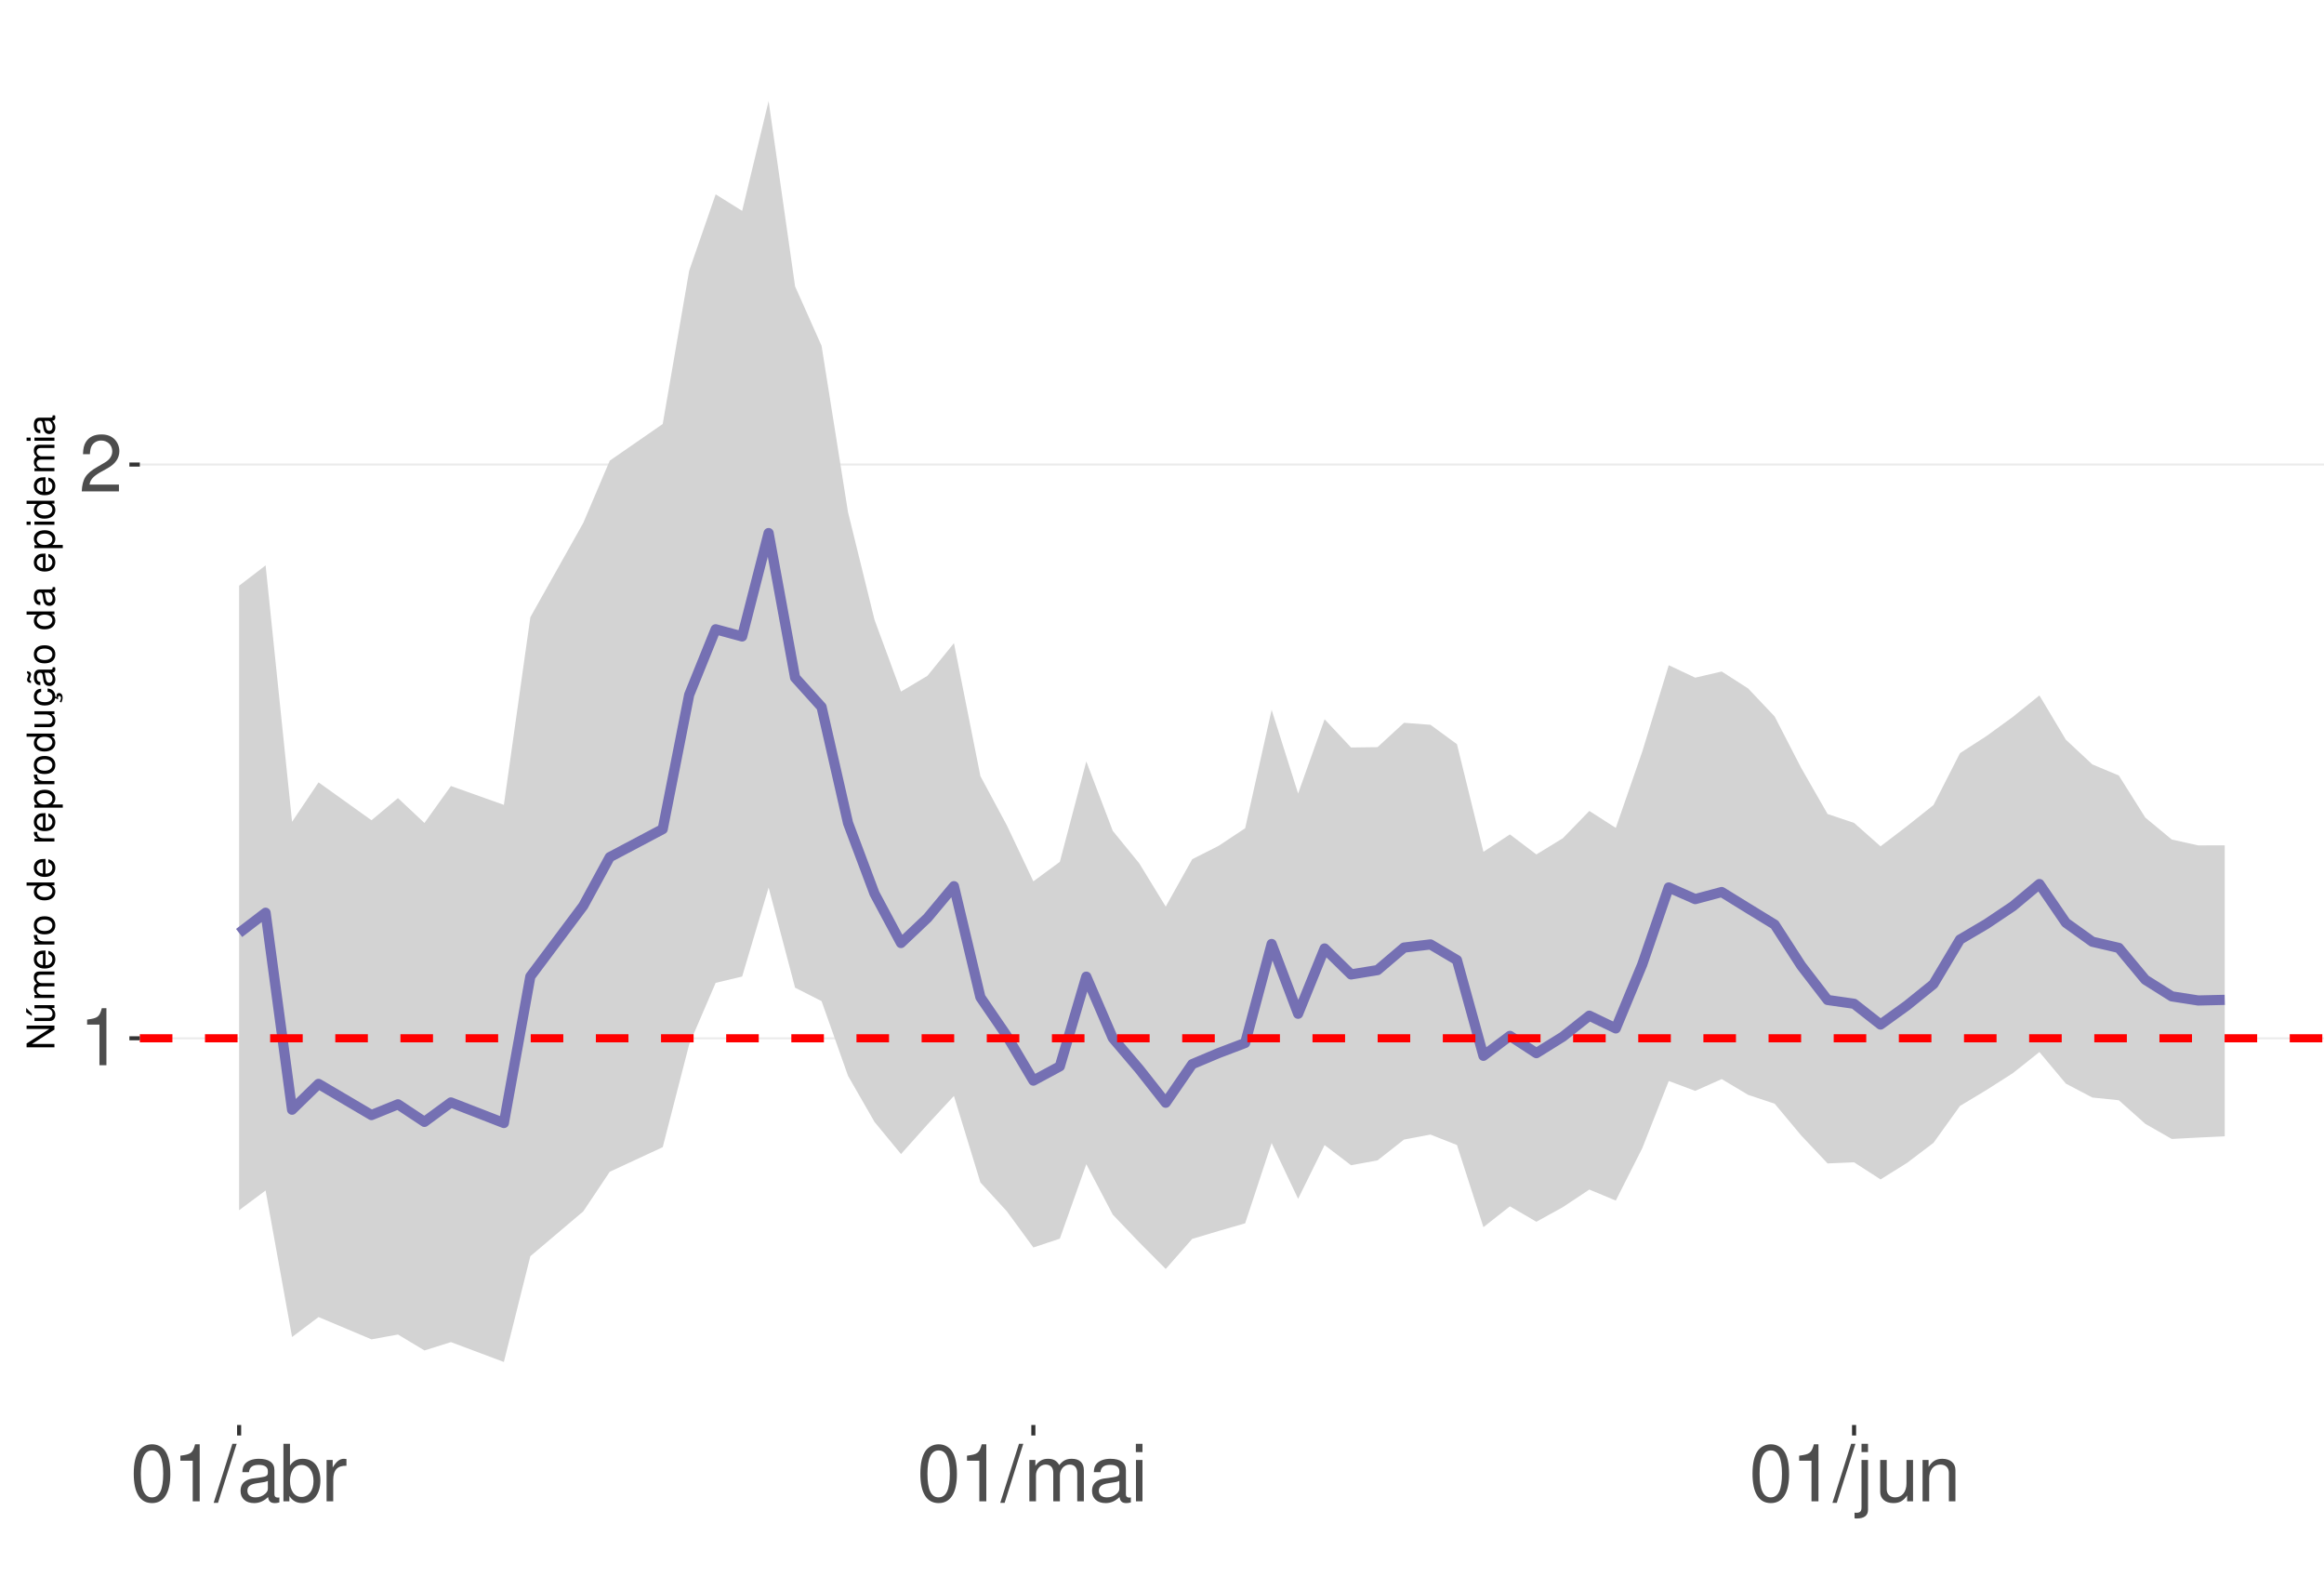
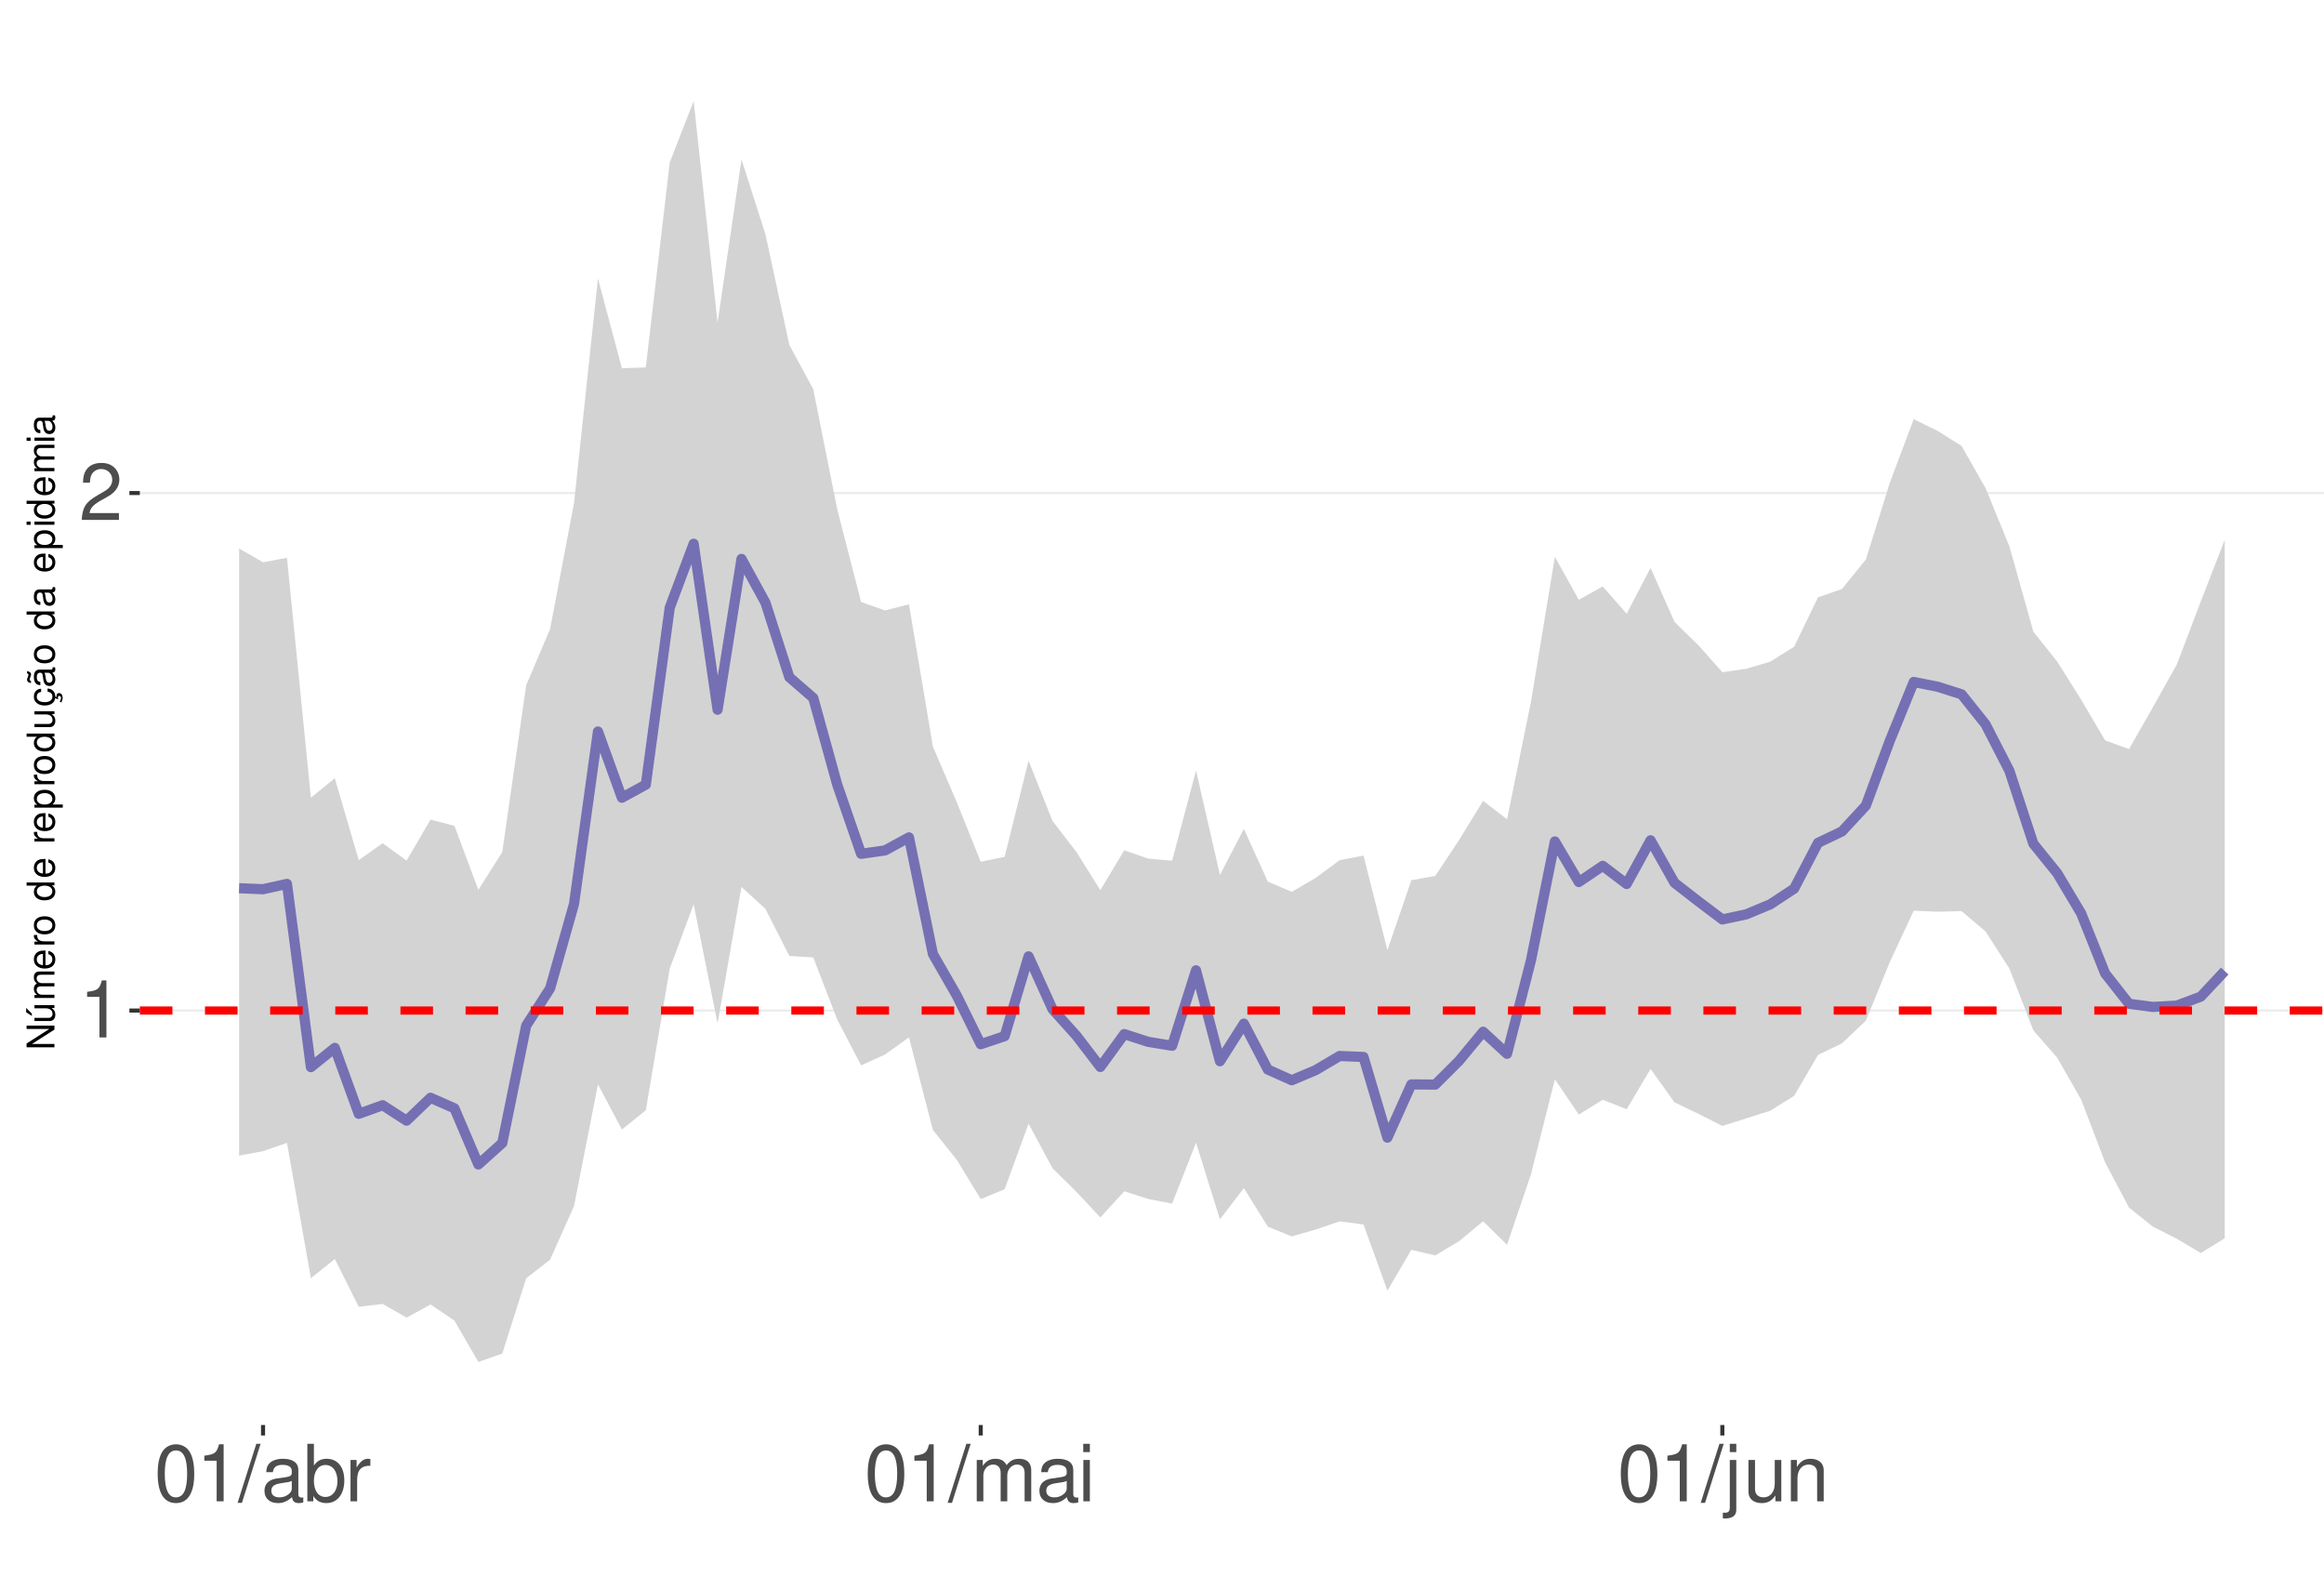
<svg xmlns="http://www.w3.org/2000/svg" xmlns:xlink="http://www.w3.org/1999/xlink" width="609pt" height="413pt" viewBox="0 0 609 413" version="1.1">
  <defs>
    <g>
      <symbol overflow="visible" id="glyph0-0">
        <path style="stroke:none;" d="" />
      </symbol>
      <symbol overflow="visible" id="glyph0-1">
        <path style="stroke:none;" d="M 5.344 -10.641 L 5.344 0 L 7.172 0 L 7.172 -14.938 L 5.969 -14.938 C 5.328 -12.641 4.922 -12.328 2.109 -11.953 L 2.109 -10.641 Z M 5.344 -10.641 " />
      </symbol>
      <symbol overflow="visible" id="glyph0-2">
        <path style="stroke:none;" d="M 10.453 -1.797 L 2.75 -1.797 C 2.938 -3.031 3.594 -3.828 5.391 -4.922 L 7.453 -6.078 C 9.5 -7.203 10.562 -8.734 10.562 -10.578 C 10.562 -11.812 10.062 -12.969 9.188 -13.781 C 8.328 -14.562 7.25 -14.938 5.859 -14.938 C 4 -14.938 2.625 -14.281 1.812 -13 C 1.297 -12.203 1.078 -11.281 1.031 -9.766 L 2.844 -9.766 C 2.906 -10.781 3.031 -11.375 3.281 -11.875 C 3.766 -12.781 4.703 -13.344 5.797 -13.344 C 7.453 -13.344 8.703 -12.141 8.703 -10.531 C 8.703 -9.344 8.016 -8.297 6.719 -7.562 L 4.812 -6.438 C 1.75 -4.688 0.875 -3.281 0.703 -0.016 L 10.453 -0.016 Z M 10.453 -1.797 " />
      </symbol>
      <symbol overflow="visible" id="glyph0-3">
        <path style="stroke:none;" d="M 5.688 -14.938 C 4.312 -14.938 3.078 -14.312 2.312 -13.297 C 1.359 -11.984 0.891 -10 0.891 -7.234 C 0.891 -2.188 2.547 0.469 5.688 0.469 C 8.781 0.469 10.469 -2.188 10.469 -7.109 C 10.469 -10 10.016 -11.938 9.047 -13.297 C 8.281 -14.328 7.062 -14.938 5.688 -14.938 Z M 5.688 -13.328 C 7.641 -13.328 8.609 -11.312 8.609 -7.266 C 8.609 -3.016 7.656 -1.031 5.641 -1.031 C 3.719 -1.031 2.75 -3.094 2.75 -7.203 C 2.75 -11.312 3.719 -13.328 5.688 -13.328 Z M 5.688 -13.328 " />
      </symbol>
      <symbol overflow="visible" id="glyph0-4">
        <path style="stroke:none;" d="M 4.734 -15.062 L -0.172 0.406 L 0.969 0.406 L 5.859 -15.062 Z M 4.734 -15.062 " />
      </symbol>
      <symbol overflow="visible" id="glyph0-5">
        <path style="stroke:none;" d="M 11.047 -1.016 C 10.859 -0.969 10.781 -0.969 10.672 -0.969 C 10.078 -0.969 9.75 -1.281 9.75 -1.812 L 9.75 -8.188 C 9.75 -10.094 8.344 -11.141 5.688 -11.141 C 4.094 -11.141 2.828 -10.672 2.094 -9.875 C 1.594 -9.312 1.391 -8.703 1.344 -7.625 L 3.078 -7.625 C 3.219 -8.938 4 -9.547 5.625 -9.547 C 7.188 -9.547 8.031 -8.969 8.031 -7.938 L 8.031 -7.484 C 8.016 -6.734 7.641 -6.469 6.234 -6.281 C 3.797 -5.969 3.422 -5.891 2.766 -5.625 C 1.516 -5.078 0.875 -4.125 0.875 -2.734 C 0.875 -0.766 2.234 0.469 4.422 0.469 C 5.781 0.469 6.875 0 8.094 -1.109 C 8.219 0 8.766 0.469 9.875 0.469 C 10.25 0.469 10.469 0.438 11.047 0.297 Z M 8.031 -3.406 C 8.031 -2.828 7.875 -2.484 7.359 -2 C 6.656 -1.359 5.797 -1.031 4.797 -1.031 C 3.453 -1.031 2.672 -1.672 2.672 -2.766 C 2.672 -3.906 3.406 -4.484 5.266 -4.75 C 7.109 -5 7.453 -5.078 8.031 -5.344 Z M 8.031 -3.406 " />
      </symbol>
      <symbol overflow="visible" id="glyph0-6">
        <path style="stroke:none;" d="M 1.109 -15.062 L 1.109 0 L 2.672 0 L 2.672 -1.391 C 3.484 -0.125 4.578 0.469 6.094 0.469 C 8.938 0.469 10.797 -1.859 10.797 -5.453 C 10.797 -8.969 9.047 -11.141 6.172 -11.141 C 4.688 -11.141 3.641 -10.578 2.828 -9.359 L 2.828 -15.062 Z M 5.844 -9.516 C 7.766 -9.516 9 -7.844 9 -5.266 C 9 -2.812 7.719 -1.141 5.844 -1.141 C 4 -1.141 2.828 -2.781 2.828 -5.328 C 2.828 -7.875 4 -9.516 5.844 -9.516 Z M 5.844 -9.516 " />
      </symbol>
      <symbol overflow="visible" id="glyph0-7">
        <path style="stroke:none;" d="M 1.422 -10.828 L 1.422 0 L 3.156 0 L 3.156 -5.625 C 3.188 -8.219 4.25 -9.375 6.625 -9.312 L 6.625 -11.078 C 6.344 -11.109 6.172 -11.141 5.969 -11.141 C 4.859 -11.141 4 -10.469 3.016 -8.859 L 3.016 -10.828 Z M 1.422 -10.828 " />
      </symbol>
      <symbol overflow="visible" id="glyph0-8">
        <path style="stroke:none;" d="M 1.453 -10.828 L 1.453 0 L 3.188 0 L 3.188 -6.797 C 3.188 -8.359 4.312 -9.625 5.719 -9.625 C 7 -9.625 7.719 -8.844 7.719 -7.453 L 7.719 0 L 9.453 0 L 9.453 -6.797 C 9.453 -8.359 10.594 -9.625 12 -9.625 C 13.266 -9.625 14 -8.812 14 -7.453 L 14 0 L 15.734 0 L 15.734 -8.125 C 15.734 -10.062 14.625 -11.141 12.594 -11.141 C 11.156 -11.141 10.281 -10.703 9.281 -9.484 C 8.641 -10.641 7.766 -11.141 6.359 -11.141 C 4.922 -11.141 3.953 -10.594 3.031 -9.297 L 3.031 -10.828 Z M 1.453 -10.828 " />
      </symbol>
      <symbol overflow="visible" id="glyph0-9">
        <path style="stroke:none;" d="M 3.094 -10.828 L 1.391 -10.828 L 1.391 0 L 3.094 0 Z M 3.094 -15.062 L 1.359 -15.062 L 1.359 -12.891 L 3.094 -12.891 Z M 3.094 -15.062 " />
      </symbol>
      <symbol overflow="visible" id="glyph0-10">
        <path style="stroke:none;" d="M 1.453 -10.828 L 1.453 1.562 C 1.453 2.641 1.109 3 0.047 3 C -0.078 3 -0.141 3 -0.375 2.969 L -0.375 4.438 C -0.172 4.484 -0.062 4.5 0.203 4.5 C 2.141 4.5 3.156 3.734 3.156 2.25 L 3.156 -10.828 Z M 3.156 -15.062 L 1.453 -15.062 L 1.453 -12.891 L 3.156 -12.891 Z M 3.156 -15.062 " />
      </symbol>
      <symbol overflow="visible" id="glyph0-11">
        <path style="stroke:none;" d="M 9.953 0 L 9.953 -10.828 L 8.234 -10.828 L 8.234 -4.688 C 8.234 -2.484 7.078 -1.031 5.281 -1.031 C 3.922 -1.031 3.062 -1.859 3.062 -3.156 L 3.062 -10.828 L 1.344 -10.828 L 1.344 -2.484 C 1.344 -0.688 2.688 0.469 4.797 0.469 C 6.375 0.469 7.391 -0.078 8.406 -1.516 L 8.406 0 Z M 9.953 0 " />
      </symbol>
      <symbol overflow="visible" id="glyph0-12">
        <path style="stroke:none;" d="M 1.453 -10.828 L 1.453 0 L 3.188 0 L 3.188 -5.969 C 3.188 -8.188 4.344 -9.625 6.109 -9.625 C 7.484 -9.625 8.344 -8.797 8.344 -7.5 L 8.344 0 L 10.062 0 L 10.062 -8.188 C 10.062 -9.984 8.719 -11.141 6.625 -11.141 C 5.016 -11.141 3.984 -10.516 3.031 -9 L 3.031 -10.828 Z M 1.453 -10.828 " />
      </symbol>
      <symbol overflow="visible" id="glyph1-0">
        <path style="stroke:none;" d="" />
      </symbol>
      <symbol overflow="visible" id="glyph1-1">
        <path style="stroke:none;" d="M -7.297 -6.453 L -7.297 -5.578 L -1.328 -5.578 L -7.297 -1.766 L -7.297 -0.766 L 0 -0.766 L 0 -1.641 L -5.906 -1.641 L 0 -5.406 L 0 -6.453 Z M -7.297 -6.453 " />
      </symbol>
      <symbol overflow="visible" id="glyph1-2">
        <path style="stroke:none;" d="M 0 -4.812 L -5.234 -4.812 L -5.234 -3.984 L -2.266 -3.984 C -1.203 -3.984 -0.5 -3.438 -0.5 -2.562 C -0.5 -1.906 -0.906 -1.484 -1.531 -1.484 L -5.234 -1.484 L -5.234 -0.656 L -1.203 -0.656 C -0.328 -0.656 0.234 -1.297 0.234 -2.312 C 0.234 -3.094 -0.047 -3.578 -0.734 -4.062 L 0 -4.062 Z M -7.406 -2.953 L -5.922 -2 L -5.922 -2.594 L -7.406 -4.094 Z M -7.406 -2.953 " />
      </symbol>
      <symbol overflow="visible" id="glyph1-3">
        <path style="stroke:none;" d="M -5.234 -0.703 L 0 -0.703 L 0 -1.547 L -3.297 -1.547 C -4.047 -1.547 -4.656 -2.094 -4.656 -2.766 C -4.656 -3.391 -4.281 -3.734 -3.609 -3.734 L 0 -3.734 L 0 -4.578 L -3.297 -4.578 C -4.047 -4.578 -4.656 -5.125 -4.656 -5.812 C -4.656 -6.422 -4.266 -6.781 -3.609 -6.781 L 0 -6.781 L 0 -7.625 L -3.938 -7.625 C -4.875 -7.625 -5.391 -7.078 -5.391 -6.094 C -5.391 -5.406 -5.188 -4.984 -4.594 -4.484 C -5.156 -4.188 -5.391 -3.766 -5.391 -3.078 C -5.391 -2.375 -5.125 -1.906 -4.5 -1.469 L -5.234 -1.469 Z M -5.234 -0.703 " />
      </symbol>
      <symbol overflow="visible" id="glyph1-4">
        <path style="stroke:none;" d="M -2.344 -5.125 C -3.141 -5.125 -3.625 -5.062 -4.016 -4.922 C -4.875 -4.578 -5.391 -3.781 -5.391 -2.797 C -5.391 -1.344 -4.281 -0.406 -2.547 -0.406 C -0.812 -0.406 0.234 -1.297 0.234 -2.781 C 0.234 -3.984 -0.453 -4.812 -1.594 -5.016 L -1.594 -4.188 C -0.906 -3.953 -0.547 -3.484 -0.547 -2.812 C -0.547 -2.281 -0.781 -1.828 -1.219 -1.547 C -1.516 -1.344 -1.812 -1.281 -2.344 -1.266 Z M -3.016 -1.297 C -3.984 -1.359 -4.625 -1.953 -4.625 -2.797 C -4.625 -3.641 -3.953 -4.234 -3.016 -4.234 Z M -3.016 -1.297 " />
      </symbol>
      <symbol overflow="visible" id="glyph1-5">
        <path style="stroke:none;" d="M -5.234 -0.688 L 0 -0.688 L 0 -1.531 L -2.719 -1.531 C -3.984 -1.547 -4.547 -2.062 -4.516 -3.203 L -5.359 -3.203 C -5.375 -3.062 -5.391 -2.984 -5.391 -2.891 C -5.391 -2.344 -5.062 -1.938 -4.297 -1.453 L -5.234 -1.453 Z M -5.234 -0.688 " />
      </symbol>
      <symbol overflow="visible" id="glyph1-6">
        <path style="stroke:none;" d="M -5.391 -2.719 C -5.391 -1.234 -4.344 -0.359 -2.578 -0.359 C -0.812 -0.359 0.234 -1.234 0.234 -2.734 C 0.234 -4.203 -0.812 -5.094 -2.547 -5.094 C -4.359 -5.094 -5.391 -4.234 -5.391 -2.719 Z M -4.625 -2.734 C -4.625 -3.672 -3.844 -4.234 -2.547 -4.234 C -1.312 -4.234 -0.547 -3.656 -0.547 -2.734 C -0.547 -1.797 -1.312 -1.234 -2.578 -1.234 C -3.844 -1.234 -4.625 -1.797 -4.625 -2.734 Z M -4.625 -2.734 " />
      </symbol>
      <symbol overflow="visible" id="glyph1-7">
        <path style="stroke:none;" d="" />
      </symbol>
      <symbol overflow="visible" id="glyph1-8">
        <path style="stroke:none;" d="M -7.297 -4.953 L -7.297 -4.125 L -4.578 -4.125 C -5.109 -3.766 -5.391 -3.203 -5.391 -2.516 C -5.391 -1.156 -4.297 -0.266 -2.625 -0.266 C -0.859 -0.266 0.234 -1.125 0.234 -2.547 C 0.234 -3.266 -0.047 -3.766 -0.688 -4.203 L 0 -4.203 L 0 -4.953 Z M -4.609 -2.656 C -4.609 -3.547 -3.812 -4.125 -2.562 -4.125 C -1.344 -4.125 -0.547 -3.547 -0.547 -2.656 C -0.547 -1.734 -1.359 -1.125 -2.578 -1.125 C -3.797 -1.125 -4.609 -1.734 -4.609 -2.656 Z M -4.609 -2.656 " />
      </symbol>
      <symbol overflow="visible" id="glyph1-9">
        <path style="stroke:none;" d="M 2.188 -0.547 L 2.188 -1.375 L -0.547 -1.375 C -0.016 -1.812 0.234 -2.312 0.234 -2.984 C 0.234 -4.344 -0.859 -5.234 -2.531 -5.234 C -4.297 -5.234 -5.391 -4.375 -5.391 -2.984 C -5.391 -2.266 -5.062 -1.703 -4.453 -1.312 L -5.234 -1.312 L -5.234 -0.547 Z M -4.609 -2.844 C -4.609 -3.766 -3.797 -4.359 -2.547 -4.359 C -1.359 -4.359 -0.547 -3.75 -0.547 -2.844 C -0.547 -1.953 -1.344 -1.375 -2.578 -1.375 C -3.812 -1.375 -4.609 -1.953 -4.609 -2.844 Z M -4.609 -2.844 " />
      </symbol>
      <symbol overflow="visible" id="glyph1-10">
        <path style="stroke:none;" d="M 0 -4.812 L -5.234 -4.812 L -5.234 -3.984 L -2.266 -3.984 C -1.203 -3.984 -0.5 -3.438 -0.5 -2.562 C -0.5 -1.906 -0.906 -1.484 -1.531 -1.484 L -5.234 -1.484 L -5.234 -0.656 L -1.203 -0.656 C -0.328 -0.656 0.234 -1.297 0.234 -2.312 C 0.234 -3.094 -0.047 -3.578 -0.734 -4.062 L 0 -4.062 Z M 0 -4.812 " />
      </symbol>
      <symbol overflow="visible" id="glyph1-11">
        <path style="stroke:none;" d="M 0.234 -2.641 C 0.234 -3.875 -0.547 -4.703 -1.797 -4.766 L -1.797 -3.938 C -0.953 -3.797 -0.531 -3.359 -0.531 -2.656 C -0.531 -1.734 -1.281 -1.188 -2.516 -1.188 C -3.844 -1.188 -4.625 -1.719 -4.625 -2.625 C -4.625 -3.328 -4.203 -3.766 -3.484 -3.875 L -3.484 -4.703 C -3.984 -4.672 -4.312 -4.562 -4.609 -4.359 C -5.094 -4 -5.391 -3.375 -5.391 -2.641 C -5.391 -1.219 -4.266 -0.312 -2.531 -0.312 C -1.469 -0.312 -0.625 -0.672 -0.156 -1.312 C 0.047 -1.594 0.125 -1.812 0.203 -2.25 L 0.922 -1.938 L 0.984 -2.062 C 0.938 -2.188 0.906 -2.25 0.906 -2.375 C 0.906 -2.656 1.047 -2.828 1.281 -2.828 C 1.547 -2.828 1.734 -2.594 1.734 -2.297 C 1.734 -2.031 1.672 -1.844 1.438 -1.406 L 1.406 -1.312 L 1.812 -1.094 C 2.078 -1.75 2.141 -1.953 2.141 -2.344 C 2.141 -3.109 1.781 -3.578 1.203 -3.578 C 0.781 -3.578 0.547 -3.297 0.547 -2.797 C 0.547 -2.703 0.547 -2.641 0.562 -2.516 Z M 0.234 -2.641 " />
      </symbol>
      <symbol overflow="visible" id="glyph1-12">
        <path style="stroke:none;" d="M -0.484 -5.344 C -0.469 -5.266 -0.469 -5.219 -0.469 -5.172 C -0.469 -4.875 -0.625 -4.719 -0.875 -4.719 L -3.953 -4.719 C -4.891 -4.719 -5.391 -4.047 -5.391 -2.75 C -5.391 -1.984 -5.172 -1.375 -4.781 -1.016 C -4.516 -0.766 -4.203 -0.672 -3.688 -0.656 L -3.688 -1.484 C -4.328 -1.562 -4.625 -1.938 -4.625 -2.719 C -4.625 -3.484 -4.344 -3.891 -3.844 -3.891 L -3.625 -3.891 C -3.266 -3.875 -3.125 -3.703 -3.047 -3.016 C -2.891 -1.844 -2.844 -1.656 -2.719 -1.344 C -2.453 -0.734 -2 -0.422 -1.312 -0.422 C -0.375 -0.422 0.234 -1.078 0.234 -2.141 C 0.234 -2.797 0 -3.328 -0.547 -3.922 C 0 -3.984 0.234 -4.234 0.234 -4.781 C 0.234 -4.953 0.203 -5.062 0.141 -5.344 Z M -1.656 -3.891 C -1.375 -3.891 -1.203 -3.812 -0.969 -3.562 C -0.656 -3.219 -0.5 -2.812 -0.5 -2.312 C -0.5 -1.672 -0.812 -1.297 -1.344 -1.297 C -1.891 -1.297 -2.172 -1.656 -2.297 -2.547 C -2.422 -3.438 -2.453 -3.609 -2.594 -3.891 Z M -7.172 -3.75 C -6.922 -3.672 -6.812 -3.547 -6.812 -3.375 C -6.812 -3.25 -6.875 -2.984 -6.984 -2.734 C -7.156 -2.312 -7.172 -2.25 -7.172 -2.047 C -7.172 -1.594 -6.797 -1.297 -6.141 -1.188 L -6.141 -1.766 C -6.375 -1.812 -6.5 -1.938 -6.5 -2.094 C -6.5 -2.203 -6.469 -2.344 -6.375 -2.578 C -6.156 -3.156 -6.125 -3.234 -6.125 -3.438 C -6.125 -3.922 -6.484 -4.219 -7.172 -4.312 Z M -7.172 -3.75 " />
      </symbol>
      <symbol overflow="visible" id="glyph1-13">
        <path style="stroke:none;" d="M -0.484 -5.344 C -0.469 -5.266 -0.469 -5.219 -0.469 -5.172 C -0.469 -4.875 -0.625 -4.719 -0.875 -4.719 L -3.953 -4.719 C -4.891 -4.719 -5.391 -4.047 -5.391 -2.75 C -5.391 -1.984 -5.172 -1.375 -4.781 -1.016 C -4.516 -0.766 -4.203 -0.672 -3.688 -0.656 L -3.688 -1.484 C -4.328 -1.562 -4.625 -1.938 -4.625 -2.719 C -4.625 -3.484 -4.344 -3.891 -3.844 -3.891 L -3.625 -3.891 C -3.266 -3.875 -3.125 -3.703 -3.047 -3.016 C -2.891 -1.844 -2.844 -1.656 -2.719 -1.344 C -2.453 -0.734 -2 -0.422 -1.312 -0.422 C -0.375 -0.422 0.234 -1.078 0.234 -2.141 C 0.234 -2.797 0 -3.328 -0.547 -3.922 C 0 -3.984 0.234 -4.234 0.234 -4.781 C 0.234 -4.953 0.203 -5.062 0.141 -5.344 Z M -1.656 -3.891 C -1.375 -3.891 -1.203 -3.812 -0.969 -3.562 C -0.656 -3.219 -0.5 -2.812 -0.5 -2.312 C -0.5 -1.672 -0.812 -1.297 -1.344 -1.297 C -1.891 -1.297 -2.172 -1.656 -2.297 -2.547 C -2.422 -3.438 -2.453 -3.609 -2.594 -3.891 Z M -1.656 -3.891 " />
      </symbol>
      <symbol overflow="visible" id="glyph1-14">
        <path style="stroke:none;" d="M -5.234 -1.5 L -5.234 -0.672 L 0 -0.672 L 0 -1.5 Z M -7.297 -1.5 L -7.297 -0.656 L -6.234 -0.656 L -6.234 -1.5 Z M -7.297 -1.5 " />
      </symbol>
    </g>
    <clipPath id="clip1">
      <path d="M 36.645 9.961 L 609 9.961 L 609 373.328 L 36.645 373.328 Z M 36.645 9.961 " />
    </clipPath>
    <clipPath id="clip2">
-       <path d="M 36.645 271 L 609 271 L 609 273 L 36.645 273 Z M 36.645 271 " />
+       <path d="M 36.645 264 L 609 264 L 609 266 L 36.645 266 Z M 36.645 264 " />
    </clipPath>
    <clipPath id="clip3">
-       <path d="M 36.645 121 L 609 121 L 609 122 L 36.645 122 Z M 36.645 121 " />
+       <path d="M 36.645 128 L 609 128 L 609 130 L 36.645 130 Z M 36.645 128 " />
    </clipPath>
    <clipPath id="clip4">
-       <path d="M 36.645 270 L 609 270 L 609 274 L 36.645 274 Z M 36.645 270 " />
+       <path d="M 36.645 263 L 609 263 L 609 266 L 36.645 266 Z M 36.645 263 " />
    </clipPath>
  </defs>
  <g id="surface73">
    <rect x="0" y="0" width="609" height="413" style="fill:rgb(100%,100%,100%);fill-opacity:1;stroke:none;" />
    <rect x="0" y="0" width="609" height="413" style="fill:rgb(100%,100%,100%);fill-opacity:1;stroke:none;" />
    <path style="fill:none;stroke-width:1.067;stroke-linecap:round;stroke-linejoin:round;stroke:rgb(100%,100%,100%);stroke-opacity:1;stroke-miterlimit:10;" d="M 0 413 L 609 413 L 609 0 L 0 0 Z M 0 413 " />
    <g clip-path="url(#clip1)" clip-rule="nonzero">
      <path style=" stroke:none;fill-rule:nonzero;fill:rgb(100%,100%,100%);fill-opacity:1;" d="M 36.645 373.328 L 609 373.328 L 609 9.961 L 36.645 9.961 Z M 36.645 373.328 " />
    </g>
    <g clip-path="url(#clip2)" clip-rule="nonzero">
-       <path style="fill:none;stroke-width:0.533;stroke-linecap:butt;stroke-linejoin:round;stroke:rgb(92.157%,92.157%,92.157%);stroke-opacity:1;stroke-miterlimit:10;" d="M 36.645 272.012 L 609 272.012 " />
+       <path style="fill:none;stroke-width:0.533;stroke-linecap:butt;stroke-linejoin:round;stroke:rgb(92.157%,92.157%,92.157%);stroke-opacity:1;stroke-miterlimit:10;" d="M 36.645 264.742 L 609 264.742 " />
    </g>
    <g clip-path="url(#clip3)" clip-rule="nonzero">
-       <path style="fill:none;stroke-width:0.533;stroke-linecap:butt;stroke-linejoin:round;stroke:rgb(92.157%,92.157%,92.157%);stroke-opacity:1;stroke-miterlimit:10;" d="M 36.645 121.699 L 609 121.699 " />
+       <path style="fill:none;stroke-width:0.533;stroke-linecap:butt;stroke-linejoin:round;stroke:rgb(92.157%,92.157%,92.157%);stroke-opacity:1;stroke-miterlimit:10;" d="M 36.645 129.164 L 609 129.164 " />
    </g>
-     <path style=" stroke:none;fill-rule:nonzero;fill:rgb(82.745%,82.745%,82.745%);fill-opacity:1;" d="M 62.66 153.449 L 69.598 148.121 L 76.535 215.301 L 83.473 204.965 L 97.348 214.891 L 104.285 209.086 L 111.227 215.609 L 118.164 205.918 L 132.039 210.863 L 138.977 161.695 L 152.852 136.973 L 159.789 120.68 L 173.664 111.078 L 180.602 70.91 L 187.539 50.91 L 194.477 55.246 L 201.414 26.48 L 208.352 75.023 L 215.289 90.594 L 222.227 134.211 L 229.164 162.371 L 236.102 181.188 L 243.039 177.047 L 249.977 168.496 L 256.914 203.328 L 263.852 216.246 L 270.789 230.895 L 277.727 225.789 L 284.664 199.484 L 291.602 217.672 L 298.539 226.184 L 305.477 237.508 L 312.418 225.098 L 319.355 221.586 L 326.293 216.984 L 333.23 185.965 L 340.168 207.883 L 347.105 188.438 L 354.043 195.832 L 360.98 195.742 L 367.918 189.359 L 374.855 189.883 L 381.793 194.965 L 388.73 223.16 L 395.668 218.602 L 402.605 223.848 L 409.543 219.602 L 416.48 212.453 L 423.418 216.895 L 430.355 196.906 L 437.293 174.277 L 444.23 177.535 L 451.168 175.922 L 458.105 180.371 L 465.043 187.703 L 471.98 201.152 L 478.918 213.262 L 485.855 215.582 L 492.793 221.719 L 499.73 216.434 L 506.668 210.906 L 513.609 197.316 L 520.547 192.836 L 527.484 187.797 L 534.422 182.191 L 541.359 193.797 L 548.297 200.262 L 555.234 203.168 L 562.172 214.191 L 569.109 219.941 L 576.047 221.48 L 582.984 221.457 L 582.984 297.695 L 576.047 298.02 L 569.109 298.387 L 562.172 294.426 L 555.234 288.246 L 548.297 287.531 L 541.359 283.895 L 534.422 275.617 L 527.484 281.133 L 520.547 285.562 L 513.609 289.738 L 506.668 299.402 L 499.73 304.664 L 492.793 308.984 L 485.855 304.504 L 478.918 304.797 L 471.98 297.453 L 465.043 289.141 L 458.105 286.836 L 451.168 282.703 L 444.23 285.789 L 437.293 283.203 L 430.355 300.797 L 423.418 314.527 L 416.48 311.645 L 409.543 316.25 L 402.605 320.078 L 395.668 316.035 L 388.73 321.496 L 381.793 299.973 L 374.855 297.238 L 367.918 298.547 L 360.98 303.996 L 354.043 305.273 L 347.105 299.988 L 340.168 314.07 L 333.23 299.453 L 326.293 320.484 L 319.355 322.496 L 312.418 324.566 L 305.477 332.449 L 298.539 325.477 L 291.602 318.219 L 284.664 304.996 L 277.727 324.504 L 270.789 326.816 L 263.852 317.348 L 256.914 309.781 L 249.977 287.117 L 243.039 294.594 L 236.102 302.344 L 229.164 293.926 L 222.227 281.859 L 215.289 262.273 L 208.352 258.758 L 201.414 232.523 L 194.477 255.832 L 187.539 257.488 L 180.602 273.602 L 173.664 300.539 L 159.789 306.98 L 152.852 317.355 L 138.977 329.105 L 132.039 356.812 L 118.164 351.609 L 111.227 353.793 L 104.285 349.621 L 97.348 350.887 L 83.473 345.043 L 76.535 350.281 L 69.598 311.887 L 62.66 317.055 Z M 62.66 153.449 " />
-     <path style="fill:none;stroke-width:2.667;stroke-linecap:butt;stroke-linejoin:round;stroke:rgb(45.882%,43.922%,70.196%);stroke-opacity:1;stroke-miterlimit:10;" d="M 62.66 244.426 L 69.598 239.121 L 76.535 290.723 L 83.473 283.961 L 97.348 292.129 L 104.285 289.309 L 111.227 293.91 L 118.164 288.82 L 132.039 294.211 L 138.977 255.824 L 152.852 237.301 L 159.789 224.555 L 173.664 217.211 L 180.602 182.023 L 187.539 164.859 L 194.477 166.738 L 201.414 139.656 L 208.352 177.527 L 215.289 185.215 L 222.227 215.629 L 229.164 234.105 L 236.102 247.051 L 243.039 240.488 L 249.977 232.168 L 256.914 261.262 L 263.852 271.406 L 270.789 283.098 L 277.727 279.359 L 284.664 255.867 L 291.602 271.949 L 298.539 280.098 L 305.477 288.895 L 312.418 278.797 L 319.355 275.875 L 326.293 273.238 L 333.23 247.312 L 340.168 265.586 L 347.105 248.484 L 354.043 255.281 L 360.98 254.148 L 367.918 248.246 L 374.855 247.422 L 381.793 251.527 L 388.73 276.598 L 395.668 271.379 L 402.605 275.906 L 409.543 271.59 L 416.48 266.09 L 423.418 269.426 L 430.355 252.664 L 437.293 232.496 L 444.23 235.551 L 451.168 233.695 L 458.105 237.977 L 465.043 242.223 L 471.98 252.953 L 478.918 261.977 L 485.855 262.969 L 492.793 268.41 L 499.73 263.41 L 506.668 257.809 L 513.609 246.152 L 520.547 242.062 L 527.484 237.41 L 534.422 231.605 L 541.359 241.738 L 548.297 246.715 L 555.234 248.332 L 562.172 256.668 L 569.109 261.031 L 576.047 262.109 L 582.984 261.945 " />
+     <path style=" stroke:none;fill-rule:nonzero;fill:rgb(82.745%,82.745%,82.745%);fill-opacity:1;" d="M 62.66 143.691 L 68.93 147.301 L 75.199 146.145 L 81.469 208.988 L 87.738 203.875 L 94.008 225.336 L 100.273 220.91 L 106.543 225.461 L 112.812 214.723 L 119.082 216.348 L 125.352 233.121 L 131.621 223.215 L 137.887 179.504 L 144.156 164.785 L 150.426 131.742 L 156.695 72.953 L 162.965 96.48 L 169.234 96.254 L 175.504 42.559 L 181.77 26.48 L 188.039 84.527 L 194.309 41.766 L 200.578 61.352 L 206.848 90.383 L 213.117 101.969 L 219.387 133.395 L 225.652 157.711 L 231.922 159.926 L 238.191 158.309 L 244.461 195.574 L 250.73 210.195 L 257 225.762 L 263.266 224.473 L 269.535 199.281 L 275.805 215.074 L 282.074 223.203 L 288.344 233.219 L 294.613 222.746 L 300.883 224.945 L 307.148 225.488 L 313.418 201.883 L 319.688 229.211 L 325.957 217.16 L 332.227 230.961 L 338.496 233.652 L 344.766 230 L 351.031 225.367 L 357.301 224.152 L 363.57 248.922 L 369.84 230.605 L 376.109 229.484 L 382.379 220.02 L 388.648 209.812 L 394.914 214.645 L 401.184 183.863 L 407.453 145.891 L 413.723 157.133 L 419.992 153.633 L 426.262 160.793 L 432.527 148.773 L 438.797 162.922 L 445.066 169.039 L 451.336 176.105 L 457.605 175.211 L 463.875 173.348 L 470.145 169.441 L 476.41 156.484 L 482.68 154.297 L 488.949 146.59 L 495.219 126.477 L 501.488 109.82 L 507.758 112.891 L 514.027 116.832 L 520.293 127.84 L 526.562 143.141 L 532.832 165.477 L 539.102 173.352 L 545.371 183.309 L 551.641 193.961 L 557.906 196.25 L 564.176 185.266 L 570.445 174.051 L 576.715 157.566 L 582.984 141.426 L 582.984 324.402 L 576.715 328.262 L 570.445 324.543 L 564.176 321.371 L 557.906 316.375 L 551.641 304.516 L 545.371 288.09 L 539.102 277.121 L 532.832 269.926 L 526.562 253.742 L 520.293 244.012 L 514.027 238.688 L 507.758 238.859 L 501.488 238.586 L 495.219 252.047 L 488.949 267.398 L 482.68 273.344 L 476.41 276.375 L 470.145 287.098 L 463.875 291 L 457.605 292.984 L 451.336 294.984 L 445.066 291.801 L 438.797 288.793 L 432.527 280.043 L 426.262 290.602 L 419.992 288.113 L 413.723 292.008 L 407.453 282.742 L 401.184 307.668 L 394.914 326.113 L 388.648 319.949 L 382.379 325.145 L 376.109 328.895 L 369.84 327.434 L 363.57 338.113 L 357.301 320.777 L 351.031 319.973 L 344.766 322.117 L 338.496 323.914 L 332.227 321.352 L 325.957 311.266 L 319.688 319.434 L 313.418 299.387 L 307.148 315.316 L 300.883 314.109 L 294.613 312.094 L 288.344 318.957 L 282.074 312.23 L 275.805 306.059 L 269.535 294.391 L 263.266 311.547 L 257 314.156 L 250.73 303.867 L 244.461 296.039 L 238.191 271.766 L 231.922 276.262 L 225.652 279.109 L 219.387 267.082 L 213.117 250.836 L 206.848 250.445 L 200.578 238.109 L 194.309 232.359 L 188.039 268.105 L 181.77 236.91 L 175.504 253.762 L 169.234 290.887 L 162.965 295.914 L 156.695 284.074 L 150.426 315.949 L 144.156 330.012 L 137.887 334.879 L 131.621 354.613 L 125.352 356.812 L 119.082 345.965 L 112.812 341.758 L 106.543 345.199 L 100.273 341.605 L 94.008 342.367 L 87.738 329.832 L 81.469 334.859 L 75.199 299.414 L 68.93 301.574 L 62.66 302.75 Z M 62.66 143.691 " />
+     <path style="fill:none;stroke-width:2.667;stroke-linecap:butt;stroke-linejoin:round;stroke:rgb(45.882%,43.922%,70.196%);stroke-opacity:1;stroke-miterlimit:10;" d="M 62.66 232.695 L 68.93 232.961 L 75.199 231.566 L 81.469 279.57 L 87.738 274.523 L 94.008 291.801 L 100.273 289.551 L 106.543 293.598 L 112.812 287.594 L 119.082 290.359 L 125.352 305.074 L 131.621 299.449 L 137.887 268.695 L 144.156 258.945 L 150.426 236.797 L 156.695 191.641 L 162.965 208.992 L 169.234 205.559 L 175.504 159.191 L 181.77 142.457 L 188.039 185.93 L 194.309 146.422 L 200.578 157.879 L 206.848 177.422 L 213.117 182.855 L 219.387 205.535 L 225.652 223.684 L 231.922 222.797 L 238.191 219.375 L 244.461 249.926 L 250.73 260.84 L 257 273.566 L 263.266 271.457 L 269.535 250.551 L 275.805 264.379 L 282.074 271.34 L 288.344 279.535 L 294.613 270.914 L 300.883 272.945 L 307.148 273.969 L 313.418 254.207 L 319.688 278.031 L 325.957 268.168 L 332.227 280.199 L 338.496 283.004 L 344.766 280.355 L 351.031 276.652 L 357.301 276.906 L 363.57 298.039 L 369.84 284.098 L 376.109 284.141 L 382.379 277.879 L 388.648 270.301 L 394.914 276.074 L 401.184 251.598 L 407.453 220.445 L 413.723 231.078 L 419.992 226.836 L 426.262 231.59 L 432.527 220.148 L 438.797 231.273 L 445.066 236.141 L 451.336 240.875 L 457.605 239.539 L 463.875 236.934 L 470.145 232.809 L 476.41 220.812 L 482.68 217.824 L 488.949 211.043 L 495.219 194.078 L 501.488 178.664 L 507.758 179.906 L 514.027 181.898 L 520.293 189.734 L 526.562 201.938 L 532.832 221.035 L 539.102 228.781 L 545.371 239.305 L 551.641 255.012 L 557.906 262.977 L 564.176 263.801 L 570.445 263.445 L 576.715 261.098 L 582.984 254.395 " />
    <g clip-path="url(#clip4)" clip-rule="nonzero">
-       <path style="fill:none;stroke-width:2.134;stroke-linecap:butt;stroke-linejoin:round;stroke:rgb(100%,0%,0%);stroke-opacity:1;stroke-dasharray:8.536,8.536;stroke-miterlimit:10;" d="M 36.645 272.012 L 609 272.012 " />
+       <path style="fill:none;stroke-width:2.134;stroke-linecap:butt;stroke-linejoin:round;stroke:rgb(100%,0%,0%);stroke-opacity:1;stroke-dasharray:8.536,8.536;stroke-miterlimit:10;" d="M 36.645 264.742 L 609 264.742 " />
    </g>
    <g style="fill:rgb(30.196%,30.196%,30.196%);fill-opacity:1;">
-       <use xlink:href="#glyph0-1" x="20.715" y="279.065" />
+       <use xlink:href="#glyph0-1" x="20.715" y="271.796" />
    </g>
    <g style="fill:rgb(30.196%,30.196%,30.196%);fill-opacity:1;">
-       <use xlink:href="#glyph0-2" x="20.715" y="128.753" />
+       <use xlink:href="#glyph0-2" x="20.715" y="136.218" />
    </g>
-     <path style="fill:none;stroke-width:1.067;stroke-linecap:butt;stroke-linejoin:round;stroke:rgb(20%,20%,20%);stroke-opacity:1;stroke-miterlimit:10;" d="M 33.906 272.012 L 36.645 272.012 " />
-     <path style="fill:none;stroke-width:1.067;stroke-linecap:butt;stroke-linejoin:round;stroke:rgb(20%,20%,20%);stroke-opacity:1;stroke-miterlimit:10;" d="M 33.906 121.699 L 36.645 121.699 " />
-     <path style="fill:none;stroke-width:1.067;stroke-linecap:butt;stroke-linejoin:round;stroke:rgb(20%,20%,20%);stroke-opacity:1;stroke-miterlimit:10;" d="M 62.66 376.07 L 62.66 373.328 " />
-     <path style="fill:none;stroke-width:1.067;stroke-linecap:butt;stroke-linejoin:round;stroke:rgb(20%,20%,20%);stroke-opacity:1;stroke-miterlimit:10;" d="M 270.789 376.07 L 270.789 373.328 " />
-     <path style="fill:none;stroke-width:1.067;stroke-linecap:butt;stroke-linejoin:round;stroke:rgb(20%,20%,20%);stroke-opacity:1;stroke-miterlimit:10;" d="M 485.855 376.07 L 485.855 373.328 " />
+     <path style="fill:none;stroke-width:1.067;stroke-linecap:butt;stroke-linejoin:round;stroke:rgb(20%,20%,20%);stroke-opacity:1;stroke-miterlimit:10;" d="M 33.906 264.742 L 36.645 264.742 " />
+     <path style="fill:none;stroke-width:1.067;stroke-linecap:butt;stroke-linejoin:round;stroke:rgb(20%,20%,20%);stroke-opacity:1;stroke-miterlimit:10;" d="M 33.906 129.164 L 36.645 129.164 " />
+     <path style="fill:none;stroke-width:1.067;stroke-linecap:butt;stroke-linejoin:round;stroke:rgb(20%,20%,20%);stroke-opacity:1;stroke-miterlimit:10;" d="M 68.93 376.07 L 68.93 373.328 " />
+     <path style="fill:none;stroke-width:1.067;stroke-linecap:butt;stroke-linejoin:round;stroke:rgb(20%,20%,20%);stroke-opacity:1;stroke-miterlimit:10;" d="M 257 376.07 L 257 373.328 " />
+     <path style="fill:none;stroke-width:1.067;stroke-linecap:butt;stroke-linejoin:round;stroke:rgb(20%,20%,20%);stroke-opacity:1;stroke-miterlimit:10;" d="M 451.336 376.07 L 451.336 373.328 " />
    <g style="fill:rgb(30.196%,30.196%,30.196%);fill-opacity:1;">
-       <use xlink:href="#glyph0-3" x="34.16" y="393.315" />
-       <use xlink:href="#glyph0-1" x="45.16" y="393.315" />
-       <use xlink:href="#glyph0-4" x="56.16" y="393.315" />
-       <use xlink:href="#glyph0-5" x="62.16" y="393.315" />
-       <use xlink:href="#glyph0-6" x="73.16" y="393.315" />
-       <use xlink:href="#glyph0-7" x="84.16" y="393.315" />
+       <use xlink:href="#glyph0-3" x="40.43" y="393.315" />
+       <use xlink:href="#glyph0-1" x="51.43" y="393.315" />
+       <use xlink:href="#glyph0-4" x="62.43" y="393.315" />
+       <use xlink:href="#glyph0-5" x="68.43" y="393.315" />
+       <use xlink:href="#glyph0-6" x="79.43" y="393.315" />
+       <use xlink:href="#glyph0-7" x="90.43" y="393.315" />
    </g>
    <g style="fill:rgb(30.196%,30.196%,30.196%);fill-opacity:1;">
-       <use xlink:href="#glyph0-3" x="240.289" y="393.315" />
-       <use xlink:href="#glyph0-1" x="251.289" y="393.315" />
-       <use xlink:href="#glyph0-4" x="262.289" y="393.315" />
-       <use xlink:href="#glyph0-8" x="268.289" y="393.315" />
-       <use xlink:href="#glyph0-5" x="285.289" y="393.315" />
-       <use xlink:href="#glyph0-9" x="296.289" y="393.315" />
+       <use xlink:href="#glyph0-3" x="226.5" y="393.315" />
+       <use xlink:href="#glyph0-1" x="237.5" y="393.315" />
+       <use xlink:href="#glyph0-4" x="248.5" y="393.315" />
+       <use xlink:href="#glyph0-8" x="254.5" y="393.315" />
+       <use xlink:href="#glyph0-5" x="271.5" y="393.315" />
+       <use xlink:href="#glyph0-9" x="282.5" y="393.315" />
    </g>
    <g style="fill:rgb(30.196%,30.196%,30.196%);fill-opacity:1;">
-       <use xlink:href="#glyph0-3" x="458.355" y="393.315" />
-       <use xlink:href="#glyph0-1" x="469.355" y="393.315" />
-       <use xlink:href="#glyph0-4" x="480.355" y="393.315" />
-       <use xlink:href="#glyph0-10" x="486.355" y="393.315" />
-       <use xlink:href="#glyph0-11" x="491.355" y="393.315" />
-       <use xlink:href="#glyph0-12" x="502.355" y="393.315" />
+       <use xlink:href="#glyph0-3" x="423.836" y="393.315" />
+       <use xlink:href="#glyph0-1" x="434.836" y="393.315" />
+       <use xlink:href="#glyph0-4" x="445.836" y="393.315" />
+       <use xlink:href="#glyph0-10" x="451.836" y="393.315" />
+       <use xlink:href="#glyph0-11" x="456.836" y="393.315" />
+       <use xlink:href="#glyph0-12" x="467.836" y="393.315" />
    </g>
    <g style="fill:rgb(0%,0%,0%);fill-opacity:1;">
      <use xlink:href="#glyph1-1" x="14.263" y="275.145" />
      <use xlink:href="#glyph1-2" x="14.263" y="268.145" />
      <use xlink:href="#glyph1-3" x="14.263" y="262.145" />
      <use xlink:href="#glyph1-4" x="14.263" y="254.145" />
      <use xlink:href="#glyph1-5" x="14.263" y="248.145" />
      <use xlink:href="#glyph1-6" x="14.263" y="245.145" />
      <use xlink:href="#glyph1-7" x="14.263" y="239.145" />
      <use xlink:href="#glyph1-8" x="14.263" y="236.145" />
      <use xlink:href="#glyph1-4" x="14.263" y="230.145" />
      <use xlink:href="#glyph1-7" x="14.263" y="224.145" />
      <use xlink:href="#glyph1-5" x="14.263" y="221.145" />
      <use xlink:href="#glyph1-4" x="14.263" y="218.145" />
      <use xlink:href="#glyph1-9" x="14.263" y="212.145" />
      <use xlink:href="#glyph1-5" x="14.263" y="206.145" />
      <use xlink:href="#glyph1-6" x="14.263" y="203.145" />
      <use xlink:href="#glyph1-8" x="14.263" y="197.145" />
      <use xlink:href="#glyph1-10" x="14.263" y="191.145" />
      <use xlink:href="#glyph1-11" x="14.263" y="185.145" />
      <use xlink:href="#glyph1-12" x="14.263" y="180.145" />
      <use xlink:href="#glyph1-6" x="14.263" y="174.145" />
      <use xlink:href="#glyph1-7" x="14.263" y="168.145" />
      <use xlink:href="#glyph1-8" x="14.263" y="165.145" />
      <use xlink:href="#glyph1-13" x="14.263" y="159.145" />
      <use xlink:href="#glyph1-7" x="14.263" y="153.145" />
      <use xlink:href="#glyph1-4" x="14.263" y="150.145" />
      <use xlink:href="#glyph1-9" x="14.263" y="144.145" />
      <use xlink:href="#glyph1-14" x="14.263" y="138.145" />
      <use xlink:href="#glyph1-8" x="14.263" y="136.145" />
      <use xlink:href="#glyph1-4" x="14.263" y="130.145" />
      <use xlink:href="#glyph1-3" x="14.263" y="124.145" />
      <use xlink:href="#glyph1-14" x="14.263" y="116.145" />
      <use xlink:href="#glyph1-13" x="14.263" y="114.145" />
    </g>
  </g>
</svg>
